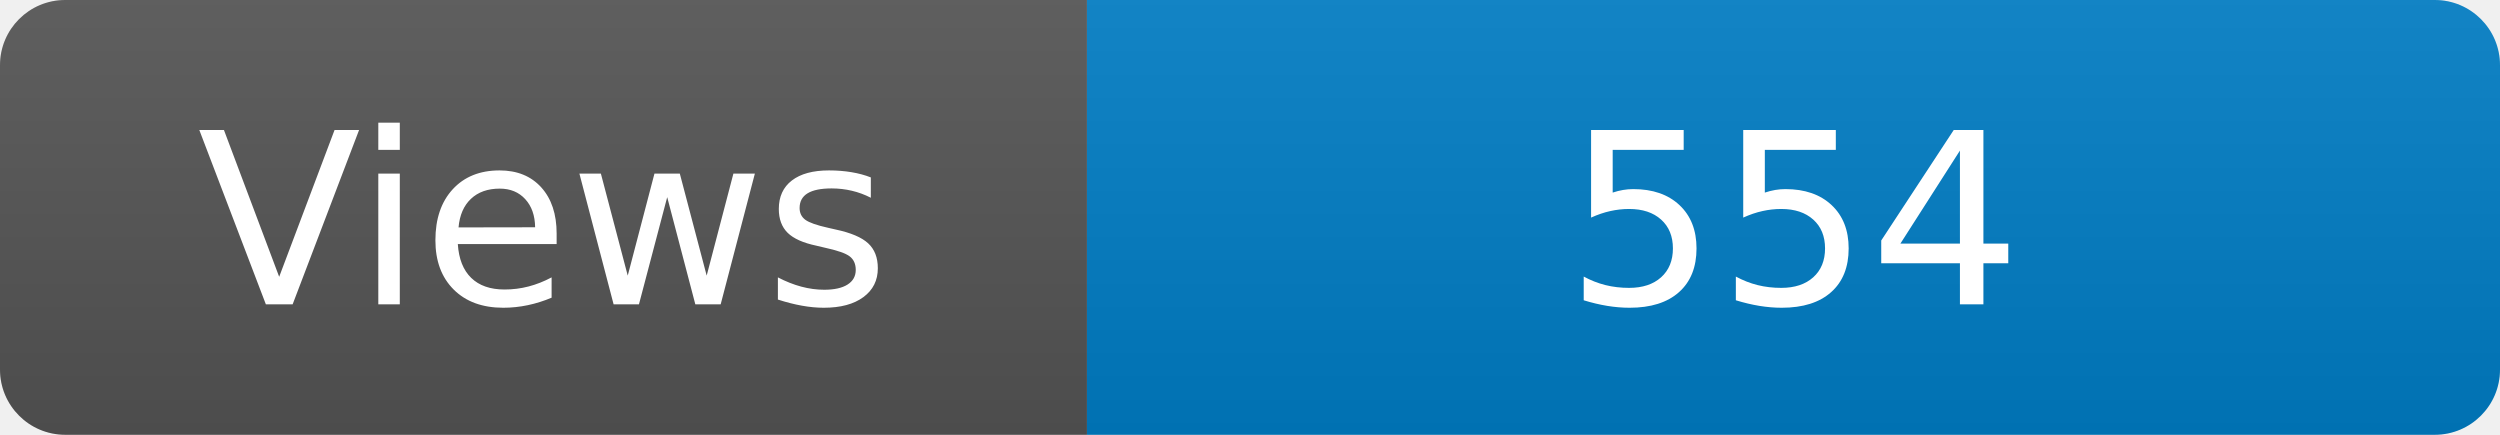
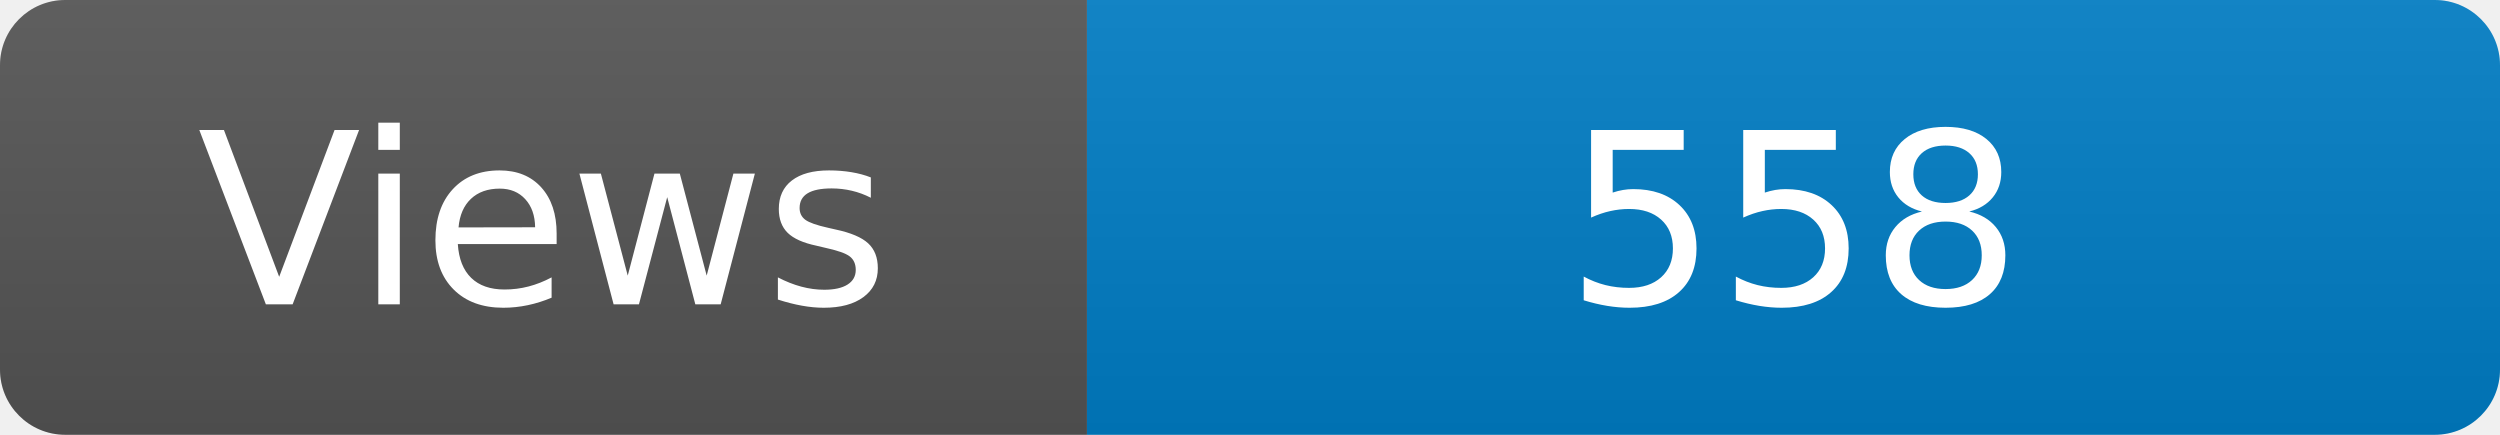
<svg xmlns="http://www.w3.org/2000/svg" width="115" height="20" role="img" aria-label="Maintained?: yes">
  <linearGradient id="s" x2="0" y2="100%">
    <stop offset="0" stop-color="#bbb" stop-opacity=".1" />
    <stop offset="1" stop-opacity=".1" />
  </linearGradient>
  <clipPath id="r">
    <rect width="115" height="20" rx="3" fill="#fff" />
  </clipPath>
  <g clip-path="url(#r)">
    <rect width="50" height="20" fill="#555" />
    <rect x="50" width="160" height="20" fill="#007ec6" />
    <rect width="115" height="20" fill="url(#s)" />
  </g>
  <g fill="#fff" text-anchor="middle" font-family="Verdana,Geneva,DejaVu Sans,sans-serif" font-size="110">
    <text x="250" y="140" transform="scale(.1)" fill="#fff">Views</text>
-     <text x="825" y="140" transform="scale(.1)" fill="#fff">554</text>
+     <text x="825" y="140" transform="scale(.1)" fill="#fff">558</text>
  </g>
</svg>
